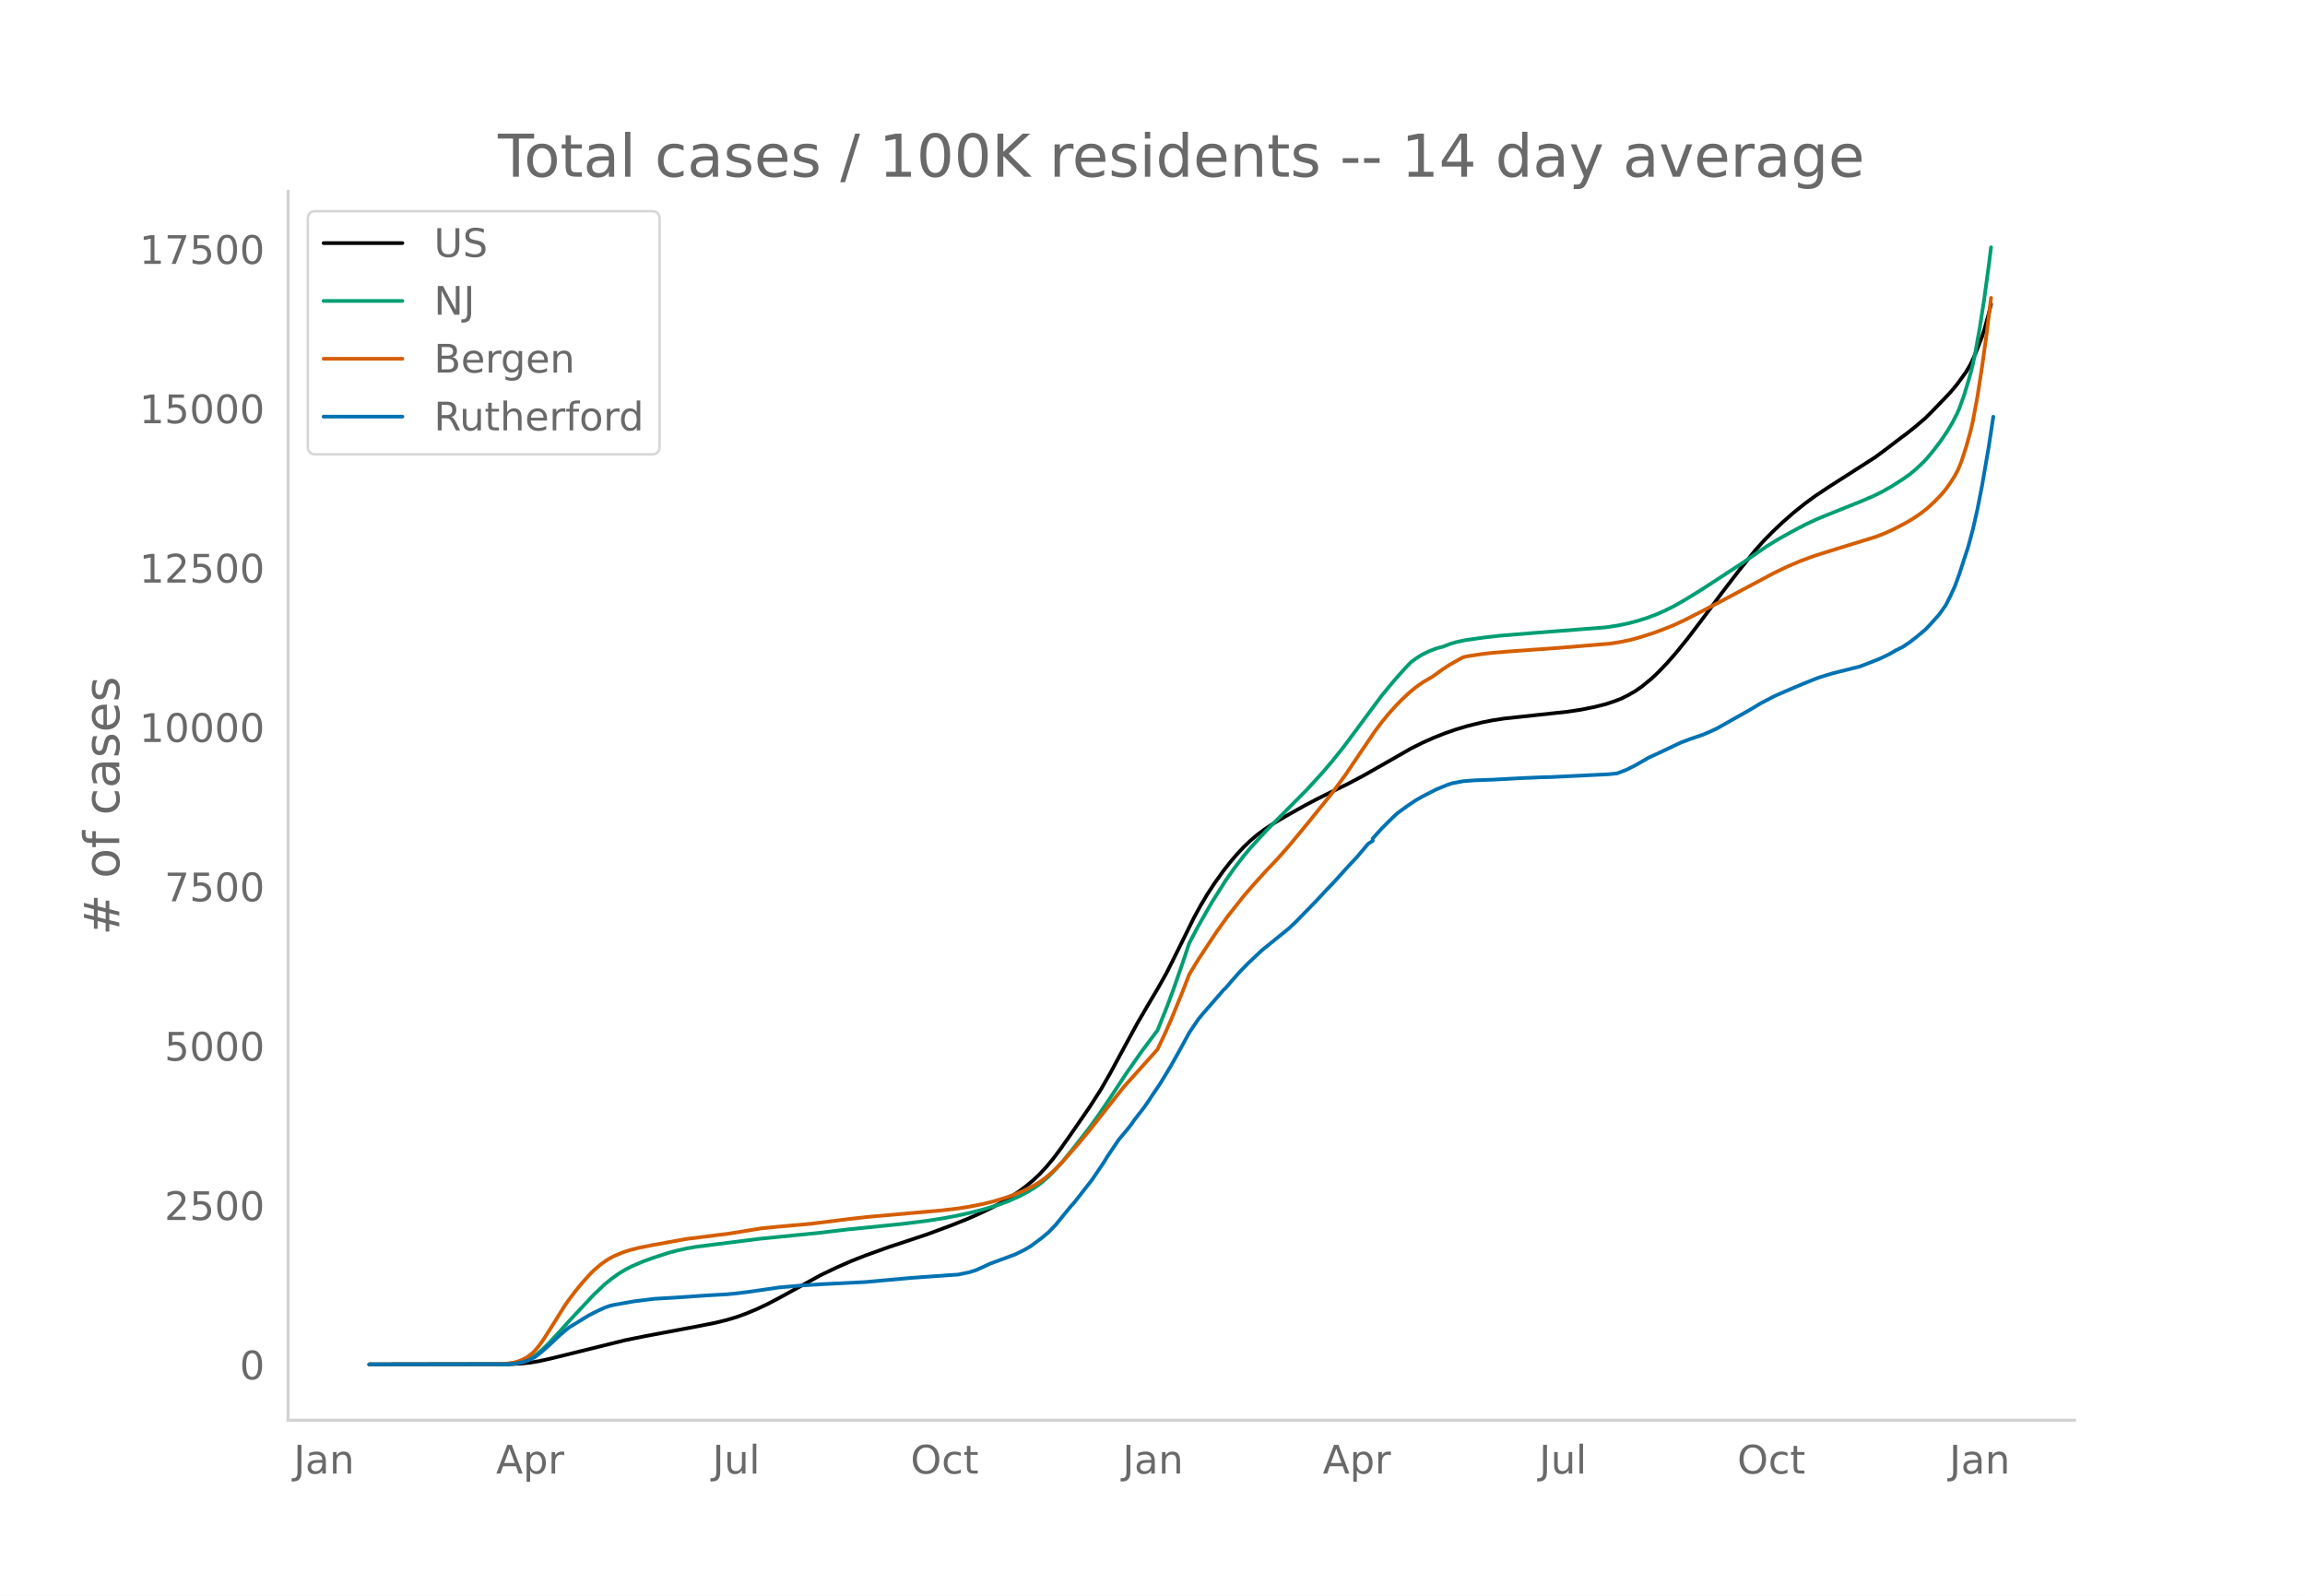
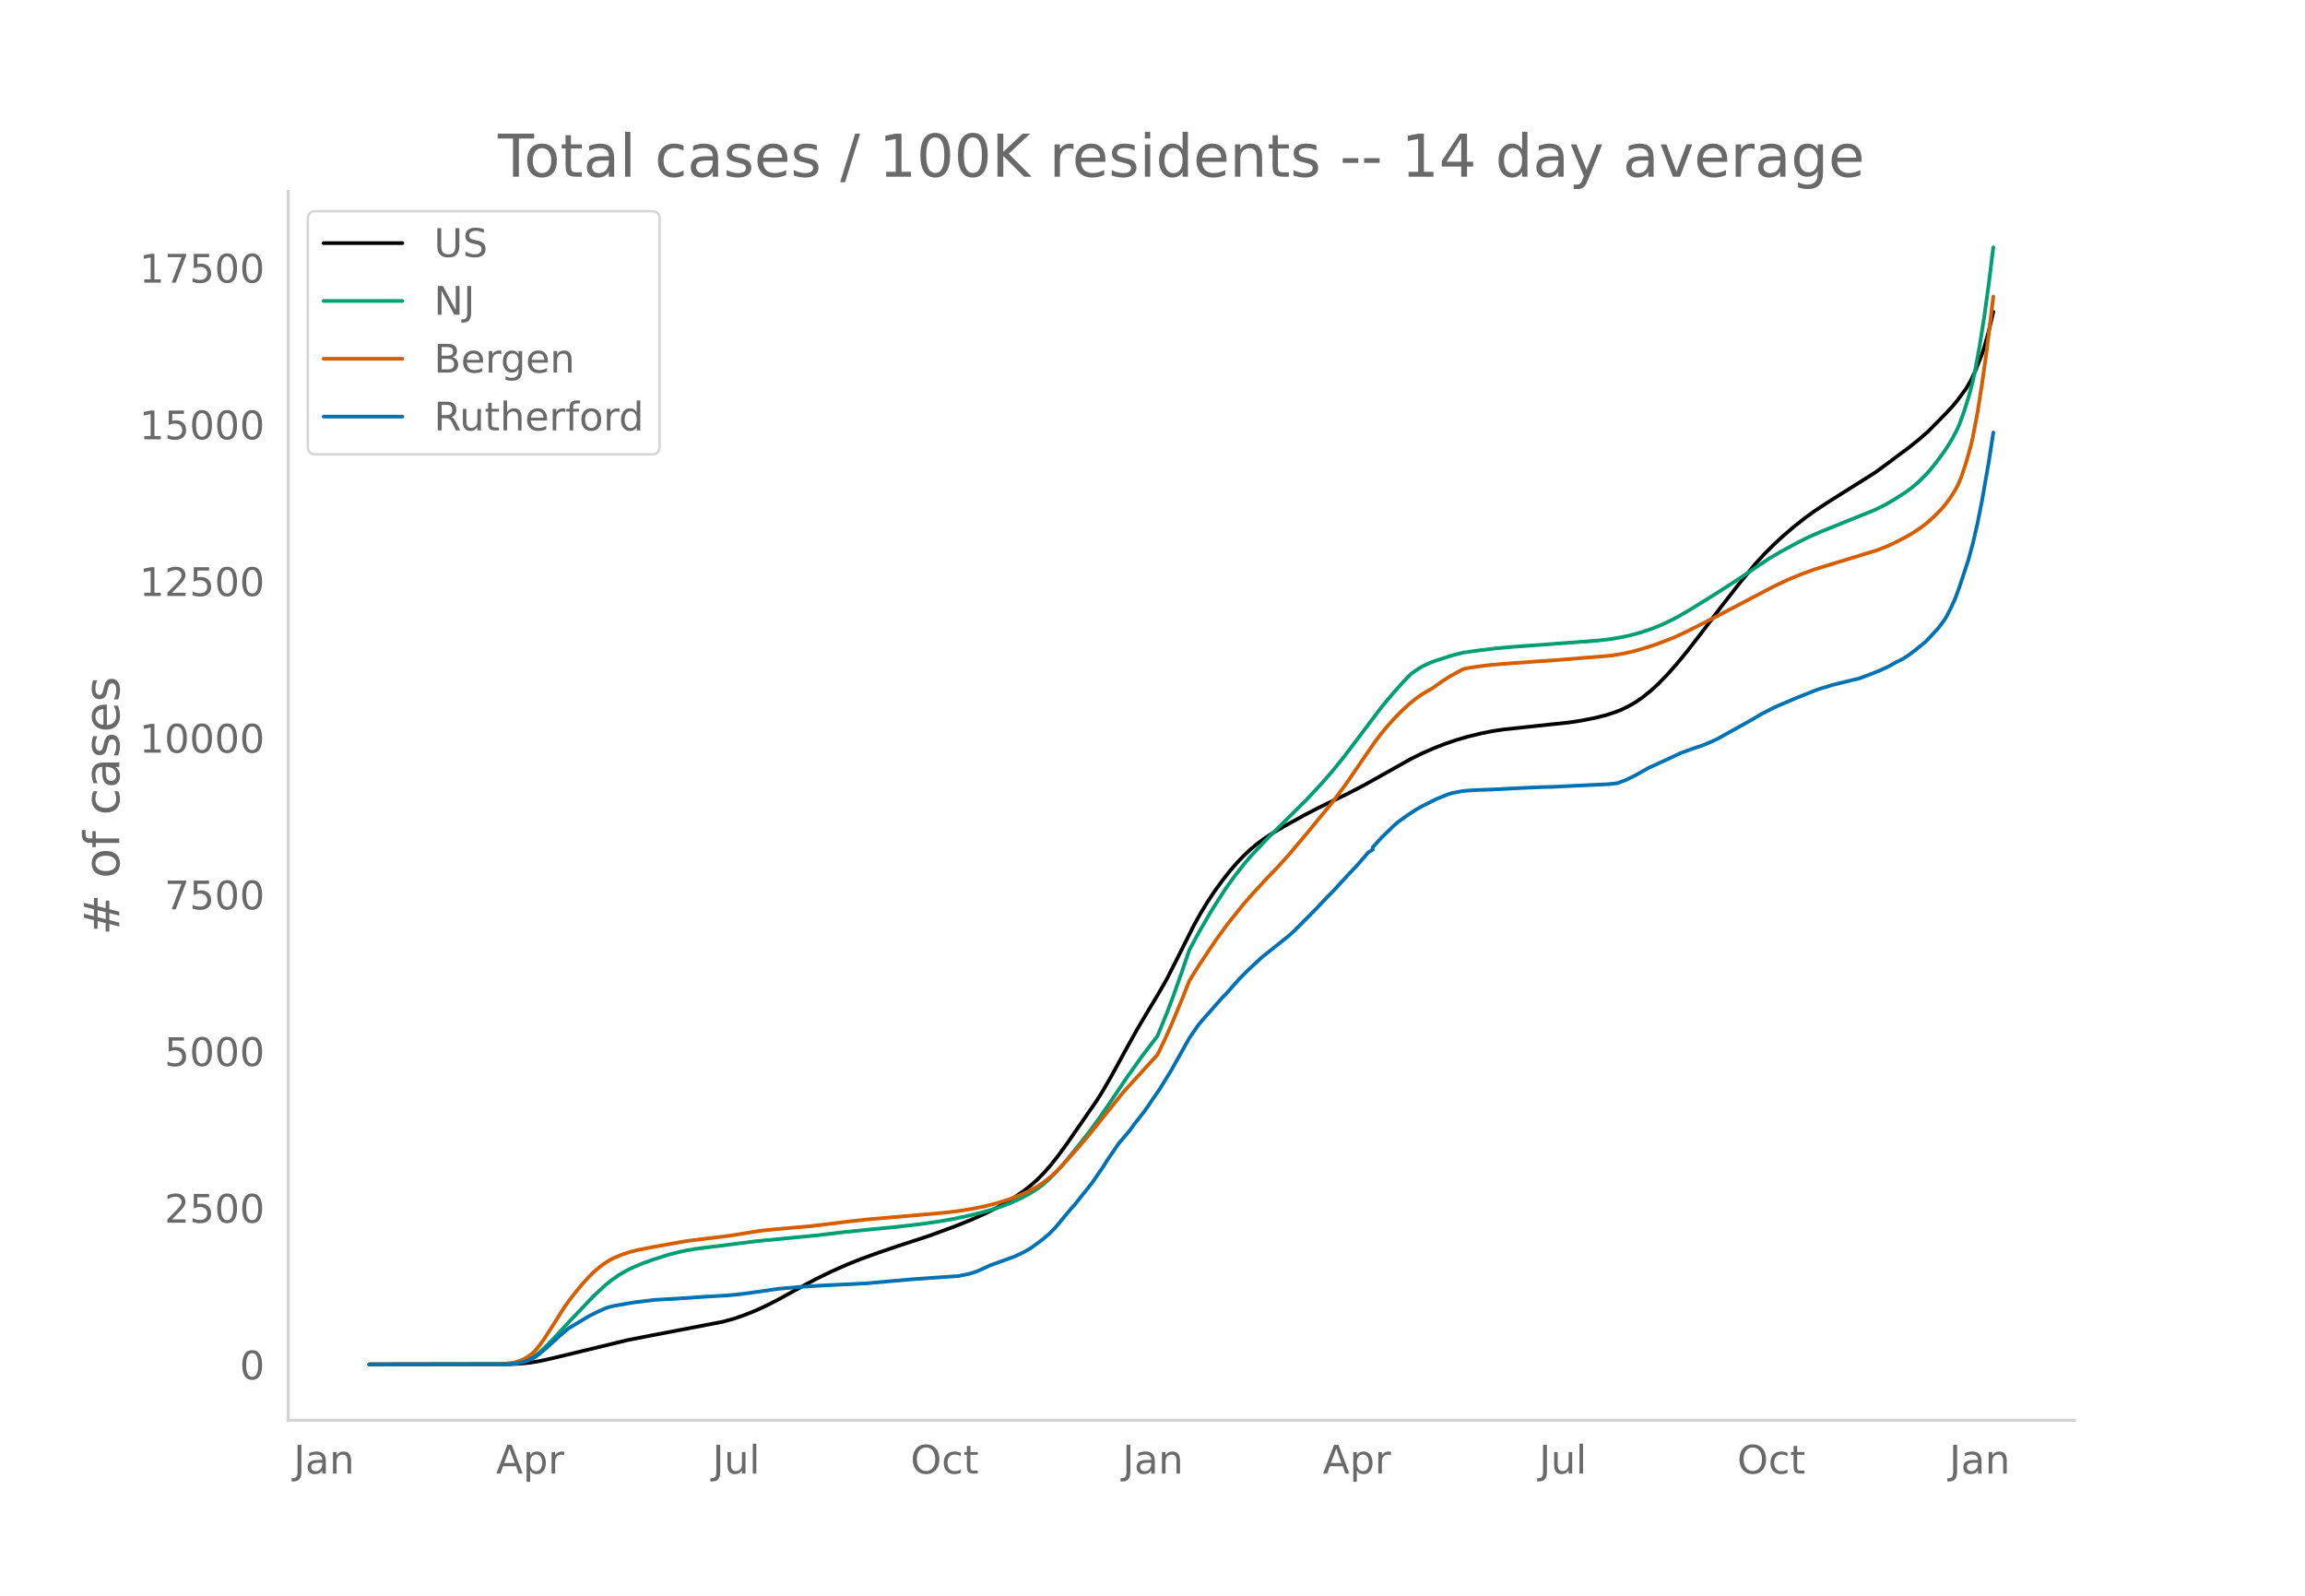
<svg xmlns="http://www.w3.org/2000/svg" xmlns:xlink="http://www.w3.org/1999/xlink" height="864" viewBox="0 0 936 648" width="1248">
  <defs>
    <style>*{stroke-linecap:butt;stroke-linejoin:round}</style>
  </defs>
  <g id="figure_1">
    <path d="M0 648h936V0H0z" style="fill:#fff" id="patch_1" />
    <g id="axes_1">
      <path d="M117 576.72h725.4V77.76H117z" style="fill:none" id="patch_2" />
-       <path clip-path="url(#p58416b455a)" d="m149.973 554.04 57.024-.092 4.598-.24 3.68-.387 3.678-.612 4.599-1.02 30.351-7.486 8.278-1.674 21.154-3.968 7.358-1.466 4.599-1.135 3.679-1.107 3.679-1.323 4.598-1.898 4.6-2.177 5.518-2.924L333 517.927l6.438-3.106 6.439-2.827 5.518-2.177 9.197-3.315 7.358-2.43 8.278-2.755 10.117-3.753 6.438-2.57 4.6-2.02 5.518-2.65 3.679-1.984 3.679-2.188 3.678-2.443 2.76-2.062 2.759-2.301 2.76-2.61 2.758-2.982 2.76-3.33 2.759-3.654 4.599-6.527 7.357-10.676 4.6-7.176 3.678-6.396 5.519-10.187 5.518-10.146 5.518-9.45 2.76-4.627 3.679-6.526 4.598-9.2 6.439-13.058 2.759-5.063 2.759-4.62 2.76-4.238 3.678-5.137 2.76-3.547 2.759-3.236 2.759-2.951 2.76-2.649 2.758-2.345 2.76-2.066 3.679-2.451 4.598-2.754 8.278-4.653 5.518-2.893 6.439-3.186 5.518-2.693 6.438-3.404 9.198-5.232 10.117-5.795 4.598-2.288 4.6-2.059 4.598-1.819 4.599-1.593 4.598-1.362 5.519-1.36 4.598-.927 4.6-.705 7.357-.79 18.395-1.981 5.518-.832 5.519-1.11 4.599-1.156 3.678-1.227 2.76-1.1 2.759-1.394 2.76-1.596 2.758-1.934 3.68-3.01 2.759-2.59 3.679-3.839 3.678-4.212 4.6-5.671 5.518-7.245 8.277-11.142 7.358-9.597 6.438-7.981 3.68-4.11 3.678-3.718 3.68-3.471 4.598-4.023 4.599-3.675 3.679-2.717 5.518-3.695 19.315-12.376 4.598-3.42 5.519-4.22 2.76-2.045 3.678-2.957 3.679-3.152 2.76-2.735 7.357-7.676 2.76-3.301 3.678-5.047 1.84-3.195 1.84-3.977 2.759-7.022.92-2.84 1.839-6.724.92-3.755h0" style="fill:none;stroke:#000;stroke-linecap:round;stroke-width:1.5" id="line2d_1" />
-       <path clip-path="url(#p58416b455a)" d="m149.973 554.04 55.184-.086 3.68-.266 1.839-.325 1.84-.507 1.839-.726 1.84-.972 1.839-1.286 1.84-1.537 2.758-2.663 3.68-3.938 4.598-5.09 10.117-10.822 4.599-4.356 2.76-2.245 2.758-1.964 2.76-1.684 2.759-1.419 4.598-1.959 3.68-1.333 6.438-2.116 3.679-.955 3.679-.817 3.678-.646 6.439-.829 7.358-.919 11.956-1.524 23.914-2.377 11.956-1.43 11.037-1.09 11.037-1.14 10.117-1.252 6.438-.99 5.519-1.027 5.518-1.216 6.438-1.645 5.519-1.711 3.679-1.382 4.598-2.038 3.68-1.959 2.759-1.711 2.759-2.016 2.76-2.436 2.758-2.78 2.76-3.099 4.598-5.67 6.438-8.242 3.68-5.146 4.598-6.756 6.438-9.78 6.439-9.211 6.438-8.591 3.679-9.154 2.759-7.388 3.679-10.577 2.76-8.244 3.678-6.984 5.519-9.63 5.518-8.74 3.679-5.22 3.679-4.785 2.76-3.312 6.437-7.02 16.556-16.7 6.438-7.05 3.679-4.327 4.599-5.743 3.678-4.914 11.957-16.135 4.599-5.57 4.599-5.213 2.759-2.86 2.759-1.95 1.84-1.111 2.759-1.337 2.759-1.054 1.84-.518.92-.208 2.758-1.097 2.76-.8 3.679-.798 7.357-1.032 6.439-.737 14.716-1.198 28.512-2.224 4.598-.705 4.599-.939 3.679-.972 3.679-1.168 3.679-1.363 3.679-1.625 3.679-1.817 4.598-2.623 6.439-3.962 16.555-10.795 10.117-6.947 4.599-2.812 5.518-3.085 5.519-2.907 4.598-2.145 4.6-1.902 12.876-5.155 5.518-2.36 3.679-1.81 3.679-2.08 4.599-2.927 2.759-1.942 2.76-2.289 2.758-2.633 1.84-1.954 2.759-3.375 2.76-3.662 2.758-4.122 1.84-3.124 1.84-3.558.92-2.119 1.839-5.108 1.84-5.983.919-3.283.92-3.732.92-4.313 1.839-10.237 1.84-11.852 1.839-13.565.92-7.341h0" style="fill:none;stroke:#009e73;stroke-linecap:round;stroke-width:1.5" id="line2d_2" />
-       <path clip-path="url(#p58416b455a)" d="m149.973 554.04 52.425-.08 3.679-.287 2.76-.418 1.839-.532 1.84-.782 1.839-1.04 1.84-1.421.919-.897 1.84-2.207 1.839-2.595 3.679-5.78 4.598-7.418 1.84-2.658 2.76-3.654 2.758-3.362 2.76-3.088 1.84-1.869 2.758-2.376 1.84-1.352 1.84-1.177 1.839-.973 3.679-1.546 2.759-.9 3.679-.93 5.518-1.096 13.797-2.51 6.438-.789 11.037-1.398 12.876-2.104 6.438-.637 13.796-1.236 15.636-1.944 7.358-.825 30.351-2.686 6.438-.765 4.6-.723 5.518-1.098 4.598-1.156 4.599-1.4 3.679-1.332 3.679-1.535 2.76-1.355 2.758-1.541 2.76-1.929 2.759-2.258 1.84-1.717 2.759-2.833 6.438-7.332 4.598-5.536 13.797-17.484 10.117-11.263 3.679-4.11 2.759-5.836 2.76-6.228 4.598-11.239 2.76-7.13 3.678-6.05 7.358-11.152 4.599-6.41 6.438-8.158 3.679-4.255 2.76-3.062 2.758-3.036 4.599-4.839 4.599-5.195 7.358-8.87 10.117-12.53 5.518-7.505 6.438-9.554 5.519-8.132 2.76-3.682 2.758-3.356 2.76-3.093 2.759-2.827 2.759-2.58 2.76-2.282 2.758-1.968 2.76-1.627.92-.49 4.598-3.305 2.76-1.792 4.598-2.576.92-.486 1.84-.399 5.518-.85 4.598-.535 7.358-.604 19.315-1.383 21.154-1.754 4.599-.75 3.679-.797 3.679-1.007 5.518-1.752 4.599-1.723 3.679-1.476 4.598-2.162 5.519-2.816 9.197-4.803 11.957-6.38 9.197-4.9 5.519-2.671 5.518-2.338 5.519-2.045 8.277-2.595 16.556-5.113 3.679-1.414 3.679-1.681 4.598-2.391 2.76-1.6 3.679-2.467 2.759-2.166 2.759-2.566 2.76-2.842 1.839-2.192 1.84-2.56 1.839-2.901.92-1.707.92-1.986.919-2.335 1.84-5.684 1.839-6.581.92-3.992 1.84-9.921 1.839-11.86 1.839-13.223 1.84-14.973h0" style="fill:none;stroke:#d55e00;stroke-linecap:round;stroke-width:1.5" id="line2d_3" />
-       <path clip-path="url(#p58416b455a)" d="m149.973 554.04 56.104-.09 2.76-.183 3.678-.717 1.84-.606 2.759-1.303 1.84-1.374 3.678-3.172 4.599-4.323 3.679-3.131 8.278-5.061 3.679-1.859 2.759-1.252 1.84-.657 1.839-.444 8.277-1.465 8.278-1.01 8.278-.475 12.876-.889 8.278-.465 3.679-.353 5.518-.697 11.957-1.737 9.197-.798 7.358-.475 18.395-.91 8.278-.747 11.037-.99 16.555-1.172 1.84-.12 4.598-.96 2.76-.89 2.759-1.242 2.759-1.303 10.117-3.737 3.679-1.778 2.76-1.606 4.598-3.445 2.76-2.313 2.758-2.879 4.6-5.646 1.839-2.233.92-.96 7.357-9.384 4.599-6.778 1.84-2.99 4.598-6.788 1.84-2.171 1.84-2.223.919-1.141 1.84-2.596 3.678-4.727 1.84-2.647 1.84-2.818 2.758-4.03 4.6-7.597 3.678-6.586 2.76-5.05.92-1.718 3.678-5.434 1.84-2.243 8.277-9.515.92-.859 2.76-3.182 2.758-3.151 3.68-3.778 5.518-5.223 11.037-8.95 2.759-2.605 8.278-8.485 4.598-4.94 2.76-2.859 5.518-6.121 3.679-3.92 4.599-5.434 1.84-1.162v-.99l3.678-4.08 4.599-4.566 1.84-1.677 3.678-2.687 3.68-2.485 2.758-1.576 5.519-2.818 4.599-1.899 1.84-.606 4.598-.869 4.599-.353 7.357-.263 11.957-.636 8.278-.354 3.679-.08 22.993-1.122 2.76-.283.92-.11 3.678-1.415 3.68-1.849 5.518-3.171 2.759-1.243 10.117-4.788 3.679-1.394 5.518-1.889 2.76-1.192 2.759-1.283 13.796-7.798 3.679-2.242 5.518-2.91 1.84-.838 6.438-2.778 3.679-1.535 4.599-1.859 1.84-.697 5.518-1.707 8.277-2.07 2.76-.677 4.598-1.768 3.68-1.485 3.678-1.758 2.76-1.596 2.759-1.363 2.759-1.849 2.76-2.151 3.678-3.04 1.84-1.94 3.678-4.081 1.84-2.556.92-1.333 1.84-3.616 1.839-4 1.84-5.041 3.678-11.324 1.84-6.889 1.84-8.121 1.839-9.374 2.759-16.051 1.84-12.132h0" style="fill:none;stroke:#0072b2;stroke-linecap:round;stroke-width:1.5" id="line2d_4" />
+       <path clip-path="url(#p862c9fd54f)" d="m149.973 554.04 57.024-.09 4.598-.236 3.68-.381 3.678-.601 4.599-1.003 31.271-7.554 10.117-1.976 28.512-5.459 4.6-1.273 3.678-1.25 4.599-1.812 4.598-2.088 4.6-2.336 7.357-4.052 8.278-4.47 6.438-3.14 6.438-2.855 5.519-2.214 7.358-2.662 8.277-2.798 11.957-3.912 11.037-4.063 6.438-2.596 5.518-2.49 4.6-2.288 3.678-2.045 3.679-2.273 3.679-2.558 2.76-2.182 2.758-2.455 2.76-2.812 2.759-3.16 2.76-3.494 3.678-5.044 11.957-17.271 2.759-4.4 3.679-6.406 5.518-10.07 4.599-8.286 5.518-9.29 2.76-4.55 3.679-6.416 4.598-9.045 6.439-12.84 2.759-4.977 2.759-4.542 2.76-4.168 3.678-5.05 2.76-3.488 2.759-3.182 2.759-2.901 2.76-2.604 2.758-2.307 2.76-2.03 3.679-2.41 4.598-2.708 8.278-4.575 5.518-2.844 6.439-3.133 5.518-2.647 6.438-3.347 9.198-5.144 10.117-5.698 4.598-2.25 4.6-2.024 4.598-1.788 4.599-1.567 4.598-1.34 5.519-1.336 4.598-.912 4.6-.692 7.357-.777 19.315-2.072 4.598-.694 5.519-1.091 4.599-1.138 3.678-1.206 2.76-1.082 2.759-1.37 2.76-1.57 2.758-1.9 3.68-2.96 2.759-2.546 3.679-3.775 3.678-4.14 4.6-5.577 5.518-7.123 8.277-10.955 7.358-9.436 6.438-7.848 3.68-4.04 3.678-3.656 3.68-3.413 4.598-3.955 4.599-3.613 3.679-2.672 5.518-3.633 19.315-12.168 4.598-3.361 5.519-4.15 2.76-2.01 4.598-3.657 3.679-3.2 7.358-7.45 2.759-2.973 1.84-2.21 3.678-4.961 1.84-3.141 1.84-3.911 2.759-6.904.92-2.792 1.839-6.612 1.84-7.807h0" style="fill:none;stroke:#000;stroke-linecap:round;stroke-width:1.5" id="line2d_1" />
+       <path clip-path="url(#p862c9fd54f)" d="m149.973 554.04 55.184-.085 3.68-.261 1.839-.32 1.84-.498 1.839-.714 1.84-.956 1.839-1.264 1.84-1.511 2.758-2.618 3.68-3.873 4.598-5.004 10.117-10.64 4.599-4.283 2.76-2.208 2.758-1.93 2.76-1.656 2.759-1.395 4.598-1.926 3.68-1.311 6.438-2.08 3.679-.94 3.679-.802 3.678-.636 6.439-.814 8.277-1.028 10.117-1.289 23.914-2.305 11.956-1.42 9.198-.928 10.117-.97 10.117-1.15 8.278-1.153 6.438-1.13 5.518-1.171 5.519-1.324 4.599-1.306 3.679-1.193 3.679-1.422 4.598-2.073 2.76-1.474 2.759-1.683 2.759-1.982 2.76-2.395 2.758-2.733 2.76-3.047 4.598-5.575 6.438-8.103 3.68-5.06 4.598-6.642 6.438-9.616 6.439-9.057 6.438-8.447 3.679-9 2.759-7.264 3.679-10.4 2.76-8.105 3.678-6.866 5.519-9.468 5.518-8.594 3.679-5.133 3.679-4.704 2.76-3.256 6.437-6.902 16.556-16.42 6.438-6.931 3.679-4.255 4.599-5.647 3.678-4.83 11.957-15.865 4.599-5.476 4.599-5.126 2.759-2.812 2.759-1.917 1.84-1.093 2.759-1.314 2.759-1.037 4.599-1.465 2.759-.875 3.679-.866 4.599-.684 8.277-1.03 7.358-.649 24.833-1.813 9.198-.687 5.518-.646 4.599-.78 3.679-.81 3.679-1.002 4.598-1.522 3.68-1.458 4.598-2.162 2.76-1.465 4.598-2.665 11.957-7.42 8.277-5.376 11.957-8.033 4.599-2.709 7.358-3.98 4.598-2.266 4.599-2.006 22.074-8.906 3.679-1.847 3.679-2.107 4.598-2.935 2.76-2.007 2.759-2.38 2.759-2.687 1.84-2.046 2.759-3.433 2.759-3.717 1.84-2.764 1.839-3.071 1.84-3.499.92-2.083 1.839-5.023 1.84-5.882.919-3.228.92-3.669.92-4.24 1.839-10.065 1.84-11.654 1.839-13.337 1.84-14.835h0" style="fill:none;stroke:#009e73;stroke-linecap:round;stroke-width:1.5" id="line2d_2" />
+       <path clip-path="url(#p862c9fd54f)" d="m149.973 554.04 52.425-.08 3.679-.281 2.76-.41 1.839-.524 1.84-.769 1.839-1.023 1.84-1.396.919-.883 1.84-2.17 1.839-2.551 3.679-5.682 4.598-7.294 1.84-2.613 2.76-3.593 2.758-3.306 2.76-3.036 1.84-1.837 2.758-2.336 1.84-1.33 1.84-1.157 1.839-.957 3.679-1.52 2.759-.885 3.679-.914 5.518-1.078 13.797-2.467 6.438-.776 11.037-1.375 12.876-2.068 6.438-.627 13.796-1.215 15.636-1.911 7.358-.811 30.351-2.641 6.438-.753 5.519-.876 5.518-1.123 4.6-1.18 4.598-1.422 4.598-1.74 3.68-1.645 3.678-1.984 2.76-1.896 2.759-2.22 1.84-1.688 2.759-2.786 6.438-7.208 4.598-5.443 13.797-17.19 10.117-11.074 3.679-4.041 2.759-5.739 2.76-6.123 4.598-11.05 2.76-7.01 3.678-5.95 7.358-10.963 4.599-6.303 6.438-8.02 3.679-4.184 2.76-3.012 2.758-2.984 4.599-4.758 4.599-5.108 7.358-8.72 10.117-12.32 5.518-7.38 6.438-9.393 5.519-7.995 2.76-3.62 2.758-3.3 2.76-3.041 2.759-2.78 2.759-2.536 2.76-2.244 2.758-1.935 2.76-1.6.92-.481 4.598-3.25 2.76-1.762 4.598-2.533.92-.477 1.84-.392 5.518-.837 4.598-.525 7.358-.594 19.315-1.36 21.154-1.724 4.599-.738 3.679-.784 3.679-.99 5.518-1.723 4.599-1.694 3.679-1.45 4.598-2.127 5.519-2.768 9.197-4.722 11.957-6.273 9.197-4.818 5.519-2.626 5.518-2.299 5.519-2.01 9.197-2.826 16.555-5.076 3.68-1.459 3.678-1.716 4.6-2.401 2.758-1.643 2.76-1.851 2.759-2.13 2.759-2.523 2.76-2.793 1.839-2.155 1.84-2.518 1.839-2.852.92-1.678.92-1.953.919-2.296 1.84-5.588 1.839-6.47.92-3.926 1.84-9.754 1.839-11.66 1.839-13.002 2.76-22.55h0" style="fill:none;stroke:#d55e00;stroke-linecap:round;stroke-width:1.5" id="line2d_3" />
+       <path clip-path="url(#p862c9fd54f)" d="m149.973 554.04 56.104-.09 2.76-.178 3.678-.705 1.84-.596 2.759-1.281 1.84-1.351 3.678-3.119 4.599-4.25 3.679-3.08 8.278-4.975 3.679-1.827 2.759-1.232 1.84-.645 1.839-.437 8.277-1.44 8.278-.994 8.278-.467 12.876-.873 8.278-.457 3.679-.348 5.518-.685 11.957-1.708 9.197-.785 7.358-.467 18.395-.894 8.278-.735 11.037-.973 16.555-1.152 1.84-.12 4.598-.943 2.76-.874 2.759-1.221 2.759-1.281 10.117-3.675 3.679-1.748 2.76-1.58 4.598-3.386 2.76-2.274 2.758-2.83 4.6-5.553 1.839-2.195.92-.943 7.357-9.227 4.599-6.664 1.84-2.94 4.598-6.674 1.84-2.135 1.84-2.185.919-1.122 1.84-2.553 3.678-4.648 1.84-2.602 1.84-2.77 2.758-3.963 4.6-7.469 7.357-13.13 3.68-5.343 1.839-2.205 8.277-9.355.92-.844 2.76-3.129 2.758-3.099 3.68-3.714 5.518-5.135 11.037-8.8 2.759-2.562 8.278-8.342 4.598-4.857 2.76-2.81 5.518-6.019 3.679-3.853 4.599-5.344 1.84-1.142v-.973l3.678-4.013 4.599-4.489 1.84-1.648 3.678-2.642 3.68-2.443 2.758-1.55 5.519-2.77 4.599-1.868 1.84-.596 4.598-.854 4.599-.347 7.357-.259 11.957-.625 8.278-.348 3.679-.08 22.993-1.102 2.76-.278.92-.11 3.678-1.39 3.68-1.817 5.518-3.119 2.759-1.221 10.117-4.708 4.599-1.668 4.598-1.56 2.76-1.171 2.759-1.262 13.796-7.667 4.599-2.701 4.598-2.364 1.84-.825 7.358-3.138 3.679-1.45 3.679-1.48 1.84-.685 5.518-1.678 8.277-2.036 2.76-.666 4.598-1.738 3.68-1.46 3.678-1.728 2.76-1.57 2.759-1.34 2.759-1.817 2.76-2.116 3.678-2.99 1.84-1.906 3.678-4.013 1.84-2.512.92-1.311 1.84-3.556 1.839-3.933 1.84-4.956 3.678-11.133 1.84-6.773 1.84-7.986 1.839-9.216 2.759-15.782 1.84-11.927h0" style="fill:none;stroke:#0072b2;stroke-linecap:round;stroke-width:1.5" id="line2d_4" />
      <path d="M117 576.72V77.76" style="fill:none;stroke:#d3d3d3;stroke-linecap:square;stroke-linejoin:miter;stroke-width:1.25" id="patch_3" />
      <path d="M117 576.72h725.4" style="fill:none;stroke:#d3d3d3;stroke-linecap:square;stroke-linejoin:miter;stroke-width:1.25" id="patch_4" />
      <g id="matplotlib.axis_1">
        <g id="xtick_1">
          <g style="fill:#696969" transform="matrix(.16 0 0 -.16 119.245 598.378)" id="text_1">
            <defs>
              <path d="M9.813 72.906h9.859V5.078q0-13.187-5-19.14-5-5.954-16.094-5.954h-3.75v8.297h3.078q6.531 0 9.219 3.672Q9.813-4.39 9.813 5.078z" id="DejaVuSans-74" />
              <path d="M34.281 27.484q-10.89 0-15.093-2.484-4.204-2.484-4.204-8.5 0-4.781 3.157-7.594 3.156-2.797 8.562-2.797 7.485 0 12 5.297 4.516 5.297 4.516 14.078v2zm17.922 3.72V0H43.22v8.297Q40.14 3.328 35.547.953q-4.594-2.375-11.234-2.375-8.391 0-13.36 4.719Q6 8.016 6 15.922q0 9.219 6.172 13.906 6.187 4.688 18.437 4.688h12.61v.89q0 6.203-4.078 9.594-4.078 3.39-11.453 3.39-4.688 0-9.141-1.124-4.438-1.125-8.531-3.375v8.312q4.921 1.906 9.562 2.844 4.64.953 9.031.953 11.875 0 17.735-6.156 5.86-6.14 5.86-18.64z" id="DejaVuSans-97" />
              <path d="M54.89 33.016V0h-8.984v32.719q0 7.765-3.031 11.61-3.031 3.858-9.078 3.858-7.281 0-11.484-4.64-4.204-4.625-4.204-12.64V0H9.08v54.688h9.03v-8.5q3.235 4.937 7.594 7.374Q30.078 56 35.797 56q9.422 0 14.25-5.828 4.844-5.828 4.844-17.156z" id="DejaVuSans-110" />
            </defs>
            <use xlink:href="#DejaVuSans-74" />
            <use x="29.492" xlink:href="#DejaVuSans-97" />
            <use x="90.771" xlink:href="#DejaVuSans-110" />
          </g>
        </g>
        <g id="xtick_2">
          <g style="fill:#696969" transform="matrix(.16 0 0 -.16 201.434 598.378)" id="text_2">
            <defs>
              <path d="M34.188 63.188 20.797 26.906h26.812zm-5.579 9.718h11.188L67.578 0h-10.25l-6.64 18.703h-32.86L11.188 0H.78z" id="DejaVuSans-65" />
              <path d="M18.11 8.203v-29H9.077v75.484h9.031v-8.296q2.844 4.875 7.157 7.234Q29.594 56 35.594 56q9.968 0 16.187-7.906 6.235-7.907 6.235-20.797T51.78 6.484q-6.218-7.906-16.187-7.906-6 0-10.328 2.375-4.313 2.375-7.157 7.25zm30.578 19.094q0 9.906-4.079 15.547-4.078 5.64-11.203 5.64-7.14 0-11.218-5.64-4.079-5.64-4.079-15.547 0-9.906 4.078-15.547 4.079-5.64 11.22-5.64 7.124 0 11.202 5.64t4.078 15.547z" id="DejaVuSans-112" />
              <path d="M41.11 46.297q-1.516.875-3.297 1.281Q36.03 48 33.89 48q-7.625 0-11.703-4.953-4.079-4.953-4.079-14.234V0H9.08v54.688h9.03v-8.5q2.844 4.984 7.375 7.39Q30.031 56 36.531 56q.922 0 2.047-.125 1.125-.11 2.484-.36z" id="DejaVuSans-114" />
            </defs>
            <use xlink:href="#DejaVuSans-65" />
            <use x="68.408" xlink:href="#DejaVuSans-112" />
            <use x="131.885" xlink:href="#DejaVuSans-114" />
          </g>
        </g>
        <g id="xtick_3">
          <g style="fill:#696969" transform="matrix(.16 0 0 -.16 289.318 598.378)" id="text_3">
            <defs>
              <path d="M8.5 21.578v33.11h8.984V21.922q0-7.766 3.016-11.656 3.031-3.875 9.094-3.875 7.265 0 11.484 4.64 4.234 4.64 4.234 12.656v31h8.985V0h-8.984v8.406Q42.047 3.422 37.718 1q-4.313-2.422-10.032-2.422-9.421 0-14.312 5.86Q8.5 10.296 8.5 21.578zM31.11 56z" id="DejaVuSans-117" />
              <path d="M9.422 75.984h8.984V0H9.422z" id="DejaVuSans-108" />
            </defs>
            <use xlink:href="#DejaVuSans-74" />
            <use x="29.492" xlink:href="#DejaVuSans-117" />
            <use x="92.871" xlink:href="#DejaVuSans-108" />
          </g>
        </g>
        <g id="xtick_4">
          <g style="fill:#696969" transform="matrix(.16 0 0 -.16 369.755 598.378)" id="text_4">
            <defs>
              <path d="M39.406 66.219q-10.75 0-17.078-8.016-6.312-8-6.312-21.828 0-13.766 6.312-21.781 6.328-8 17.078-8 10.735 0 17.016 8 6.281 8.015 6.281 21.781 0 13.828-6.281 21.828-6.281 8.016-17.016 8.016zm0 8q15.328 0 24.5-10.281 9.188-10.282 9.188-27.563 0-17.234-9.188-27.516-9.172-10.28-24.5-10.28-15.375 0-24.593 10.25-9.204 10.265-9.204 27.546t9.204 27.563q9.218 10.28 24.593 10.28z" id="DejaVuSans-79" />
              <path d="M48.781 52.594v-8.407q-3.812 2.11-7.64 3.157-3.828 1.047-7.735 1.047-8.75 0-13.593-5.547-4.829-5.532-4.829-15.547 0-10.016 4.829-15.563 4.843-5.53 13.593-5.53 3.907 0 7.735 1.046 3.828 1.047 7.64 3.156V2.094Q45.016.344 40.984-.531q-4.015-.89-8.562-.89-12.36 0-19.64 7.765-7.266 7.765-7.266 20.953 0 13.375 7.343 21.031Q20.22 56 33.016 56q4.14 0 8.093-.86 3.953-.843 7.672-2.546z" id="DejaVuSans-99" />
              <path d="M18.313 70.219V54.688h18.5v-6.985h-18.5V18.016q0-6.688 1.828-8.594 1.828-1.906 7.453-1.906h9.218V0h-9.218q-10.407 0-14.36 3.875-3.953 3.89-3.953 14.14v29.688H2.687v6.984h6.594V70.22z" id="DejaVuSans-116" />
            </defs>
            <use xlink:href="#DejaVuSans-79" />
            <use x="78.711" xlink:href="#DejaVuSans-99" />
            <use x="133.691" xlink:href="#DejaVuSans-116" />
          </g>
        </g>
        <g id="xtick_5">
          <g style="fill:#696969" transform="matrix(.16 0 0 -.16 455.87 598.378)" id="text_5">
            <use xlink:href="#DejaVuSans-74" />
            <use x="29.492" xlink:href="#DejaVuSans-97" />
            <use x="90.771" xlink:href="#DejaVuSans-110" />
          </g>
        </g>
        <g id="xtick_6">
          <g style="fill:#696969" transform="matrix(.16 0 0 -.16 537.14 598.378)" id="text_6">
            <use xlink:href="#DejaVuSans-65" />
            <use x="68.408" xlink:href="#DejaVuSans-112" />
            <use x="131.885" xlink:href="#DejaVuSans-114" />
          </g>
        </g>
        <g id="xtick_7">
          <g style="fill:#696969" transform="matrix(.16 0 0 -.16 625.024 598.378)" id="text_7">
            <use xlink:href="#DejaVuSans-74" />
            <use x="29.492" xlink:href="#DejaVuSans-117" />
            <use x="92.871" xlink:href="#DejaVuSans-108" />
          </g>
        </g>
        <g id="xtick_8">
          <g style="fill:#696969" transform="matrix(.16 0 0 -.16 705.46 598.378)" id="text_8">
            <use xlink:href="#DejaVuSans-79" />
            <use x="78.711" xlink:href="#DejaVuSans-99" />
            <use x="133.691" xlink:href="#DejaVuSans-116" />
          </g>
        </g>
        <g id="xtick_9">
          <g style="fill:#696969" transform="matrix(.16 0 0 -.16 791.576 598.378)" id="text_9">
            <use xlink:href="#DejaVuSans-74" />
            <use x="29.492" xlink:href="#DejaVuSans-97" />
            <use x="90.771" xlink:href="#DejaVuSans-110" />
          </g>
        </g>
      </g>
      <g id="matplotlib.axis_2">
        <g id="ytick_1">
          <g style="fill:#696969" transform="matrix(.16 0 0 -.16 97.32 560.119)" id="text_10">
            <defs>
              <path d="M31.781 66.406q-7.61 0-11.453-7.5Q16.5 51.422 16.5 36.375q0-14.984 3.828-22.484 3.844-7.5 11.453-7.5 7.672 0 11.5 7.5 3.844 7.5 3.844 22.484 0 15.047-3.844 22.531-3.828 7.5-11.5 7.5zm0 7.813q12.266 0 18.735-9.703 6.468-9.688 6.468-28.141 0-18.406-6.468-28.11-6.47-9.687-18.735-9.687-12.25 0-18.718 9.688-6.47 9.703-6.47 28.109 0 18.453 6.47 28.14Q19.53 74.22 31.78 74.22z" id="DejaVuSans-48" />
            </defs>
            <use xlink:href="#DejaVuSans-48" />
          </g>
        </g>
        <g id="ytick_2">
-           <g style="fill:#696969" transform="matrix(.16 0 0 -.16 66.78 495.41)" id="text_11">
+           <g style="fill:#696969" transform="matrix(.16 0 0 -.16 66.78 496.496)" id="text_11">
            <defs>
              <path d="M19.188 8.297h34.421V0H7.33v8.297q5.609 5.812 15.296 15.594 9.703 9.797 12.188 12.64 4.734 5.313 6.609 9 1.89 3.688 1.89 7.25 0 5.813-4.078 9.469-4.078 3.672-10.625 3.672-4.64 0-9.797-1.61-5.14-1.609-11-4.89v9.969Q13.767 71.78 18.938 73q5.188 1.219 9.485 1.219 11.328 0 18.062-5.672 6.735-5.656 6.735-15.125 0-4.5-1.688-8.531-1.672-4.016-6.125-9.485-1.218-1.422-7.765-8.187-6.532-6.766-18.453-18.922z" id="DejaVuSans-50" />
              <path d="M10.797 72.906h38.719v-8.312H19.828v-17.86q2.14.735 4.281 1.094 2.157.36 4.313.36 12.203 0 19.328-6.688 7.14-6.688 7.14-18.11 0-11.765-7.328-18.296-7.328-6.516-20.656-6.516-4.593 0-9.36.781-4.75.782-9.827 2.344v9.922q4.39-2.39 9.078-3.563 4.687-1.171 9.906-1.171 8.453 0 13.375 4.437 4.938 4.438 4.938 12.063 0 7.609-4.938 12.047-4.922 4.453-13.375 4.453-3.953 0-7.89-.875-3.922-.875-8.016-2.735z" id="DejaVuSans-53" />
            </defs>
            <use xlink:href="#DejaVuSans-50" />
            <use x="63.623" xlink:href="#DejaVuSans-53" />
            <use x="127.246" xlink:href="#DejaVuSans-48" />
            <use x="190.869" xlink:href="#DejaVuSans-48" />
          </g>
        </g>
        <g id="ytick_3">
-           <g style="fill:#696969" transform="matrix(.16 0 0 -.16 66.78 430.7)" id="text_12">
+           <g style="fill:#696969" transform="matrix(.16 0 0 -.16 66.78 432.873)" id="text_12">
            <use xlink:href="#DejaVuSans-53" />
            <use x="63.623" xlink:href="#DejaVuSans-48" />
            <use x="127.246" xlink:href="#DejaVuSans-48" />
            <use x="190.869" xlink:href="#DejaVuSans-48" />
          </g>
        </g>
        <g id="ytick_4">
-           <g style="fill:#696969" transform="matrix(.16 0 0 -.16 66.78 365.99)" id="text_13">
+           <g style="fill:#696969" transform="matrix(.16 0 0 -.16 66.78 369.25)" id="text_13">
            <defs>
              <path d="M8.203 72.906h46.875v-4.203L28.61 0H18.312L43.22 64.594H8.203z" id="DejaVuSans-55" />
            </defs>
            <use xlink:href="#DejaVuSans-55" />
            <use x="63.623" xlink:href="#DejaVuSans-53" />
            <use x="127.246" xlink:href="#DejaVuSans-48" />
            <use x="190.869" xlink:href="#DejaVuSans-48" />
          </g>
        </g>
        <g id="ytick_5">
-           <g style="fill:#696969" transform="matrix(.16 0 0 -.16 56.6 301.281)" id="text_14">
+           <g style="fill:#696969" transform="matrix(.16 0 0 -.16 56.6 305.628)" id="text_14">
            <defs>
              <path d="M12.406 8.297h16.11v55.625l-17.532-3.516v8.985l17.438 3.515h9.86V8.296H54.39V0H12.406z" id="DejaVuSans-49" />
            </defs>
            <use xlink:href="#DejaVuSans-49" />
            <use x="63.623" xlink:href="#DejaVuSans-48" />
            <use x="127.246" xlink:href="#DejaVuSans-48" />
            <use x="190.869" xlink:href="#DejaVuSans-48" />
            <use x="254.492" xlink:href="#DejaVuSans-48" />
          </g>
        </g>
        <g id="ytick_6">
-           <g style="fill:#696969" transform="matrix(.16 0 0 -.16 56.6 236.572)" id="text_15">
+           <g style="fill:#696969" transform="matrix(.16 0 0 -.16 56.6 242.005)" id="text_15">
            <use xlink:href="#DejaVuSans-49" />
            <use x="63.623" xlink:href="#DejaVuSans-50" />
            <use x="127.246" xlink:href="#DejaVuSans-53" />
            <use x="190.869" xlink:href="#DejaVuSans-48" />
            <use x="254.492" xlink:href="#DejaVuSans-48" />
          </g>
        </g>
        <g id="ytick_7">
-           <g style="fill:#696969" transform="matrix(.16 0 0 -.16 56.6 171.863)" id="text_16">
+           <g style="fill:#696969" transform="matrix(.16 0 0 -.16 56.6 178.383)" id="text_16">
            <use xlink:href="#DejaVuSans-49" />
            <use x="63.623" xlink:href="#DejaVuSans-53" />
            <use x="127.246" xlink:href="#DejaVuSans-48" />
            <use x="190.869" xlink:href="#DejaVuSans-48" />
            <use x="254.492" xlink:href="#DejaVuSans-48" />
          </g>
        </g>
        <g id="ytick_8">
-           <g style="fill:#696969" transform="matrix(.16 0 0 -.16 56.6 107.153)" id="text_17">
+           <g style="fill:#696969" transform="matrix(.16 0 0 -.16 56.6 114.76)" id="text_17">
            <use xlink:href="#DejaVuSans-49" />
            <use x="63.623" xlink:href="#DejaVuSans-55" />
            <use x="127.246" xlink:href="#DejaVuSans-53" />
            <use x="190.869" xlink:href="#DejaVuSans-48" />
            <use x="254.492" xlink:href="#DejaVuSans-48" />
          </g>
        </g>
        <g style="fill:#696969" transform="matrix(0 -.2 -.2 0 48.44 379.813)" id="text_18">
          <defs>
            <path d="M51.125 44H36.922l-4.11-16.313h14.313zm-7.328 27.781-5.078-20.265h14.265L58.11 71.78h7.813L60.89 51.516h15.234V44h-17.14l-4-16.313h15.53V20.22H53.079L48 0h-7.813l5.032 20.219H30.906L25.875 0h-7.86l5.079 20.219H7.719v7.468h17.187L29 44H13.281v7.516h17.625l4.985 20.265z" id="DejaVuSans-35" />
            <path d="M30.61 48.39q-7.22 0-11.422-5.64-4.204-5.64-4.204-15.453 0-9.813 4.172-15.453 4.188-5.64 11.453-5.64 7.188 0 11.375 5.655 4.203 5.672 4.203 15.438 0 9.719-4.203 15.406-4.187 5.688-11.375 5.688zm0 7.61q11.718 0 18.406-7.625 6.703-7.61 6.703-21.078 0-13.422-6.703-21.078-6.688-7.64-18.407-7.64-11.765 0-18.437 7.64-6.656 7.656-6.656 21.078 0 13.469 6.656 21.078Q18.844 56 30.609 56z" id="DejaVuSans-111" />
            <path d="M37.11 75.984V68.5h-8.594q-4.828 0-6.72-1.953-1.874-1.953-1.874-7.031v-4.828h14.797v-6.985H19.922V0H10.89v47.703H2.297v6.984h8.594V58.5q0 9.125 4.25 13.297 4.25 4.187 13.468 4.187z" id="DejaVuSans-102" />
            <path d="M44.281 53.078v-8.5q-3.797 1.953-7.906 2.922-4.094.984-8.5.984-6.688 0-10.031-2.047-3.344-2.046-3.344-6.156 0-3.125 2.39-4.906 2.391-1.781 9.626-3.39l3.078-.688q9.562-2.047 13.593-5.781 4.032-3.735 4.032-10.422 0-7.625-6.032-12.078-6.03-4.438-16.578-4.438-4.39 0-9.156.86Q10.688.296 5.422 2v9.281q4.984-2.594 9.812-3.89 4.829-1.282 9.579-1.282 6.343 0 9.75 2.172 3.421 2.172 3.421 6.125 0 3.656-2.468 5.61-2.453 1.953-10.813 3.765l-3.125.735q-8.344 1.75-12.062 5.39-3.704 3.64-3.704 9.985 0 7.718 5.47 11.906Q16.75 56 26.811 56q4.97 0 9.36-.734 4.406-.72 8.11-2.188z" id="DejaVuSans-115" />
            <path d="M56.203 29.594v-4.39H14.891q.593-9.282 5.593-14.142 5-4.859 13.938-4.859 5.172 0 10.031 1.266 4.86 1.265 9.656 3.812v-8.5Q49.266.734 44.187-.344 39.11-1.422 33.892-1.422q-13.094 0-20.735 7.61-7.64 7.625-7.64 20.625 0 13.421 7.25 21.296Q20.016 56 32.328 56q11.031 0 17.453-7.11 6.422-7.093 6.422-19.296zm-8.984 2.64q-.094 7.36-4.125 11.75-4.032 4.407-10.672 4.407-7.516 0-12.031-4.25-4.516-4.25-5.203-11.97z" id="DejaVuSans-101" />
          </defs>
          <use xlink:href="#DejaVuSans-35" />
          <use x="83.789" xlink:href="#DejaVuSans-32" />
          <use x="115.576" xlink:href="#DejaVuSans-111" />
          <use x="176.758" xlink:href="#DejaVuSans-102" />
          <use x="211.963" xlink:href="#DejaVuSans-32" />
          <use x="243.75" xlink:href="#DejaVuSans-99" />
          <use x="298.73" xlink:href="#DejaVuSans-97" />
          <use x="360.01" xlink:href="#DejaVuSans-115" />
          <use x="412.109" xlink:href="#DejaVuSans-101" />
          <use x="473.633" xlink:href="#DejaVuSans-115" />
        </g>
      </g>
      <g style="fill:#696969" transform="matrix(.24 0 0 -.24 202.185 71.76)" id="text_19">
        <defs>
          <path d="M-.297 72.906h61.672v-8.312H35.5V0h-9.906v64.594H-.296z" id="DejaVuSans-84" />
          <path d="M25.39 72.906h8.297L8.297-9.28H0z" id="DejaVuSans-47" />
          <path d="M9.813 72.906h9.859V42.094L52.39 72.906h12.703L28.906 38.922 67.672 0H54.688L19.672 35.11V0h-9.86z" id="DejaVuSans-75" />
          <path d="M9.422 54.688h8.984V0H9.422zm0 21.296h8.984v-11.39H9.422z" id="DejaVuSans-105" />
          <path d="M45.406 46.39v29.594h8.985V0h-8.985v8.203Q42.578 3.328 38.25.953q-4.313-2.375-10.375-2.375-9.906 0-16.14 7.906-6.22 7.922-6.22 20.813 0 12.89 6.22 20.797Q17.968 56 27.874 56q6.063 0 10.375-2.375 4.328-2.36 7.156-7.234zm-30.61-19.093q0-9.906 4.079-15.547 4.078-5.64 11.203-5.64 7.125 0 11.219 5.64 4.11 5.64 4.11 15.547 0 9.906-4.11 15.547-4.094 5.64-11.219 5.64-7.125 0-11.203-5.64-4.078-5.64-4.078-15.547z" id="DejaVuSans-100" />
          <path d="M4.89 31.39h26.313v-8H4.891z" id="DejaVuSans-45" />
          <path d="M37.797 64.313 12.89 25.39h24.906zm-2.594 8.593H47.61V25.391h10.407v-8.203H47.609V0h-9.812v17.188H4.89v9.515z" id="DejaVuSans-52" />
          <path d="M32.172-5.078q-3.797-9.766-7.422-12.735-3.61-2.984-9.656-2.984H7.906v7.516h5.282q3.703 0 5.75 1.765Q21-9.766 23.483-3.219l1.61 4.094-22.11 53.813H12.5l17.094-42.766 17.093 42.766h9.516z" id="DejaVuSans-121" />
          <path d="M2.984 54.688H12.5L29.594 8.797l17.093 45.89h9.516L35.687 0H23.485z" id="DejaVuSans-118" />
          <path d="M45.406 27.984q0 9.766-4.031 15.125-4.016 5.375-11.297 5.375-7.219 0-11.25-5.375-4.031-5.359-4.031-15.125 0-9.718 4.031-15.093t11.25-5.375q7.281 0 11.297 5.375 4.031 5.375 4.031 15.093zm8.985-21.203q0-13.953-6.203-20.765Q42-20.797 29.203-20.797q-4.734 0-8.937.703-4.203.703-8.157 2.172v8.735q3.954-2.141 7.813-3.157 3.86-1.031 7.86-1.031 8.843 0 13.234 4.61 4.39 4.609 4.39 13.937v4.453q-2.781-4.844-7.125-7.234Q33.938 0 27.875 0 17.828 0 11.672 7.656q-6.156 7.672-6.156 20.328 0 12.688 6.156 20.344Q17.828 56 27.875 56q6.063 0 10.406-2.39 4.344-2.391 7.125-7.22v8.297h8.985z" id="DejaVuSans-103" />
        </defs>
        <use xlink:href="#DejaVuSans-84" />
        <use x="44.084" xlink:href="#DejaVuSans-111" />
        <use x="105.266" xlink:href="#DejaVuSans-116" />
        <use x="144.475" xlink:href="#DejaVuSans-97" />
        <use x="205.754" xlink:href="#DejaVuSans-108" />
        <use x="233.537" xlink:href="#DejaVuSans-32" />
        <use x="265.324" xlink:href="#DejaVuSans-99" />
        <use x="320.305" xlink:href="#DejaVuSans-97" />
        <use x="381.584" xlink:href="#DejaVuSans-115" />
        <use x="433.684" xlink:href="#DejaVuSans-101" />
        <use x="495.207" xlink:href="#DejaVuSans-115" />
        <use x="547.307" xlink:href="#DejaVuSans-32" />
        <use x="579.094" xlink:href="#DejaVuSans-47" />
        <use x="612.785" xlink:href="#DejaVuSans-32" />
        <use x="644.572" xlink:href="#DejaVuSans-49" />
        <use x="708.195" xlink:href="#DejaVuSans-48" />
        <use x="771.818" xlink:href="#DejaVuSans-48" />
        <use x="835.441" xlink:href="#DejaVuSans-75" />
        <use x="901.018" xlink:href="#DejaVuSans-32" />
        <use x="932.805" xlink:href="#DejaVuSans-114" />
        <use x="971.668" xlink:href="#DejaVuSans-101" />
        <use x="1033.191" xlink:href="#DejaVuSans-115" />
        <use x="1085.291" xlink:href="#DejaVuSans-105" />
        <use x="1113.074" xlink:href="#DejaVuSans-100" />
        <use x="1176.551" xlink:href="#DejaVuSans-101" />
        <use x="1238.074" xlink:href="#DejaVuSans-110" />
        <use x="1301.453" xlink:href="#DejaVuSans-116" />
        <use x="1340.662" xlink:href="#DejaVuSans-115" />
        <use x="1392.762" xlink:href="#DejaVuSans-32" />
        <use x="1424.549" xlink:href="#DejaVuSans-45" />
        <use x="1460.633" xlink:href="#DejaVuSans-45" />
        <use x="1496.717" xlink:href="#DejaVuSans-32" />
        <use x="1528.504" xlink:href="#DejaVuSans-49" />
        <use x="1592.127" xlink:href="#DejaVuSans-52" />
        <use x="1655.75" xlink:href="#DejaVuSans-32" />
        <use x="1687.537" xlink:href="#DejaVuSans-100" />
        <use x="1751.014" xlink:href="#DejaVuSans-97" />
        <use x="1812.293" xlink:href="#DejaVuSans-121" />
        <use x="1871.473" xlink:href="#DejaVuSans-32" />
        <use x="1903.26" xlink:href="#DejaVuSans-97" />
        <use x="1964.539" xlink:href="#DejaVuSans-118" />
        <use x="2023.719" xlink:href="#DejaVuSans-101" />
        <use x="2085.242" xlink:href="#DejaVuSans-114" />
        <use x="2126.355" xlink:href="#DejaVuSans-97" />
        <use x="2187.635" xlink:href="#DejaVuSans-103" />
        <use x="2251.111" xlink:href="#DejaVuSans-101" />
      </g>
      <g id="legend_1">
        <path d="M128.2 184.5h136.45q3.2 0 3.2-3.2V88.96q0-3.2-3.2-3.2H128.2q-3.2 0-3.2 3.2v92.34q0 3.2 3.2 3.2z" style="fill:none;opacity:.8;stroke:#ccc;stroke-linejoin:miter" id="patch_5" />
        <path d="M131.4 98.718h32" style="fill:none;stroke:#000;stroke-linecap:round;stroke-width:1.5" id="line2d_5" />
        <g style="fill:#696969" transform="matrix(.16 0 0 -.16 176.2 104.317)" id="text_20">
          <defs>
            <path d="M8.688 72.906h9.921V28.61q0-11.718 4.235-16.875 4.25-5.14 13.781-5.14 9.469 0 13.719 5.14 4.25 5.157 4.25 16.875v44.297H64.5V27.391q0-14.25-7.063-21.532-7.046-7.28-20.812-7.28-13.828 0-20.89 7.28-7.047 7.282-7.047 21.532z" id="DejaVuSans-85" />
            <path d="M53.516 70.516V60.89q-5.61 2.687-10.594 4-4.984 1.328-9.625 1.328-8.047 0-12.422-3.125t-4.375-8.89q0-4.845 2.906-7.313 2.907-2.453 11.016-3.97l5.953-1.218q11.031-2.11 16.281-7.406 5.25-5.297 5.25-14.172 0-10.61-7.11-16.078-7.093-5.469-20.812-5.469-5.172 0-11.015 1.172Q13.14.922 6.89 3.219v10.156q6-3.36 11.765-5.078 5.766-1.703 11.328-1.703 8.438 0 13.032 3.312 4.593 3.328 4.593 9.485 0 5.359-3.297 8.39-3.296 3.032-10.812 4.547L27.484 33.5q-11.03 2.188-15.968 6.875-4.922 4.688-4.922 13.047 0 9.672 6.812 15.234 6.813 5.563 18.766 5.563 5.14 0 10.453-.938 5.328-.922 10.89-2.765z" id="DejaVuSans-83" />
          </defs>
          <use xlink:href="#DejaVuSans-85" />
          <use x="73.193" xlink:href="#DejaVuSans-83" />
        </g>
        <path d="M131.4 122.203h32" style="fill:none;stroke:#009e73;stroke-linecap:round;stroke-width:1.5" id="line2d_7" />
        <g style="fill:#696969" transform="matrix(.16 0 0 -.16 176.2 127.802)" id="text_21">
          <defs>
            <path d="M9.813 72.906h13.28l32.329-60.984v60.984h9.562V0h-13.28L19.39 60.984V0H9.813z" id="DejaVuSans-78" />
          </defs>
          <use xlink:href="#DejaVuSans-78" />
          <use x="74.805" xlink:href="#DejaVuSans-74" />
        </g>
        <path d="M131.4 145.688h32" style="fill:none;stroke:#d55e00;stroke-linecap:round;stroke-width:1.5" id="line2d_9" />
        <g style="fill:#696969" transform="matrix(.16 0 0 -.16 176.2 151.287)" id="text_22">
          <defs>
            <path d="M19.672 34.813V8.108H35.5q7.953 0 11.781 3.297 3.844 3.297 3.844 10.078 0 6.844-3.844 10.078-3.828 3.25-11.781 3.25zm0 29.984V42.828h14.61q7.218 0 10.75 2.703 3.546 2.719 3.546 8.282 0 5.515-3.547 8.25-3.531 2.734-10.75 2.734zm-9.86 8.11h25.204q11.28 0 17.375-4.688Q58.5 63.53 58.5 54.89q0-6.703-3.125-10.657-3.125-3.953-9.188-4.922 7.282-1.562 11.313-6.53 4.031-4.954 4.031-12.376 0-9.765-6.64-15.093Q48.25 0 35.984 0H9.812z" id="DejaVuSans-66" />
          </defs>
          <use xlink:href="#DejaVuSans-66" />
          <use x="68.604" xlink:href="#DejaVuSans-101" />
          <use x="130.127" xlink:href="#DejaVuSans-114" />
          <use x="169.49" xlink:href="#DejaVuSans-103" />
          <use x="232.967" xlink:href="#DejaVuSans-101" />
          <use x="294.49" xlink:href="#DejaVuSans-110" />
        </g>
        <path d="M131.4 169.173h32" style="fill:none;stroke:#0072b2;stroke-linecap:round;stroke-width:1.5" id="line2d_11" />
        <g style="fill:#696969" transform="matrix(.16 0 0 -.16 176.2 174.773)" id="text_23">
          <defs>
            <path d="M44.39 34.188q3.172-1.079 6.172-4.594 3-3.516 6.032-9.672L66.609 0H56l-9.313 18.703q-3.624 7.328-7.015 9.719-3.39 2.39-9.25 2.39h-10.75V0h-9.86v72.906h22.266q12.5 0 18.656-5.234 6.157-5.219 6.157-15.766 0-6.89-3.203-11.437-3.204-4.532-9.297-6.282zM19.673 64.797V38.922h12.406q7.125 0 10.766 3.297 3.64 3.297 3.64 9.687 0 6.39-3.64 9.64-3.64 3.25-10.766 3.25z" id="DejaVuSans-82" />
            <path d="M54.89 33.016V0h-8.984v32.719q0 7.765-3.031 11.61-3.031 3.858-9.078 3.858-7.281 0-11.484-4.64-4.204-4.625-4.204-12.64V0H9.08v75.984h9.03V46.188q3.235 4.937 7.594 7.374Q30.078 56 35.797 56q9.422 0 14.25-5.828 4.844-5.828 4.844-17.156z" id="DejaVuSans-104" />
          </defs>
          <use xlink:href="#DejaVuSans-82" />
          <use x="64.982" xlink:href="#DejaVuSans-117" />
          <use x="128.361" xlink:href="#DejaVuSans-116" />
          <use x="167.57" xlink:href="#DejaVuSans-104" />
          <use x="230.949" xlink:href="#DejaVuSans-101" />
          <use x="292.473" xlink:href="#DejaVuSans-114" />
          <use x="333.586" xlink:href="#DejaVuSans-102" />
          <use x="368.791" xlink:href="#DejaVuSans-111" />
          <use x="429.973" xlink:href="#DejaVuSans-114" />
          <use x="469.336" xlink:href="#DejaVuSans-100" />
        </g>
      </g>
    </g>
  </g>
  <defs>
-     <clipPath id="p58416b455a">
+     <clipPath id="p862c9fd54f">
      <path d="M117 77.76h725.4v498.96H117z" />
    </clipPath>
  </defs>
</svg>
